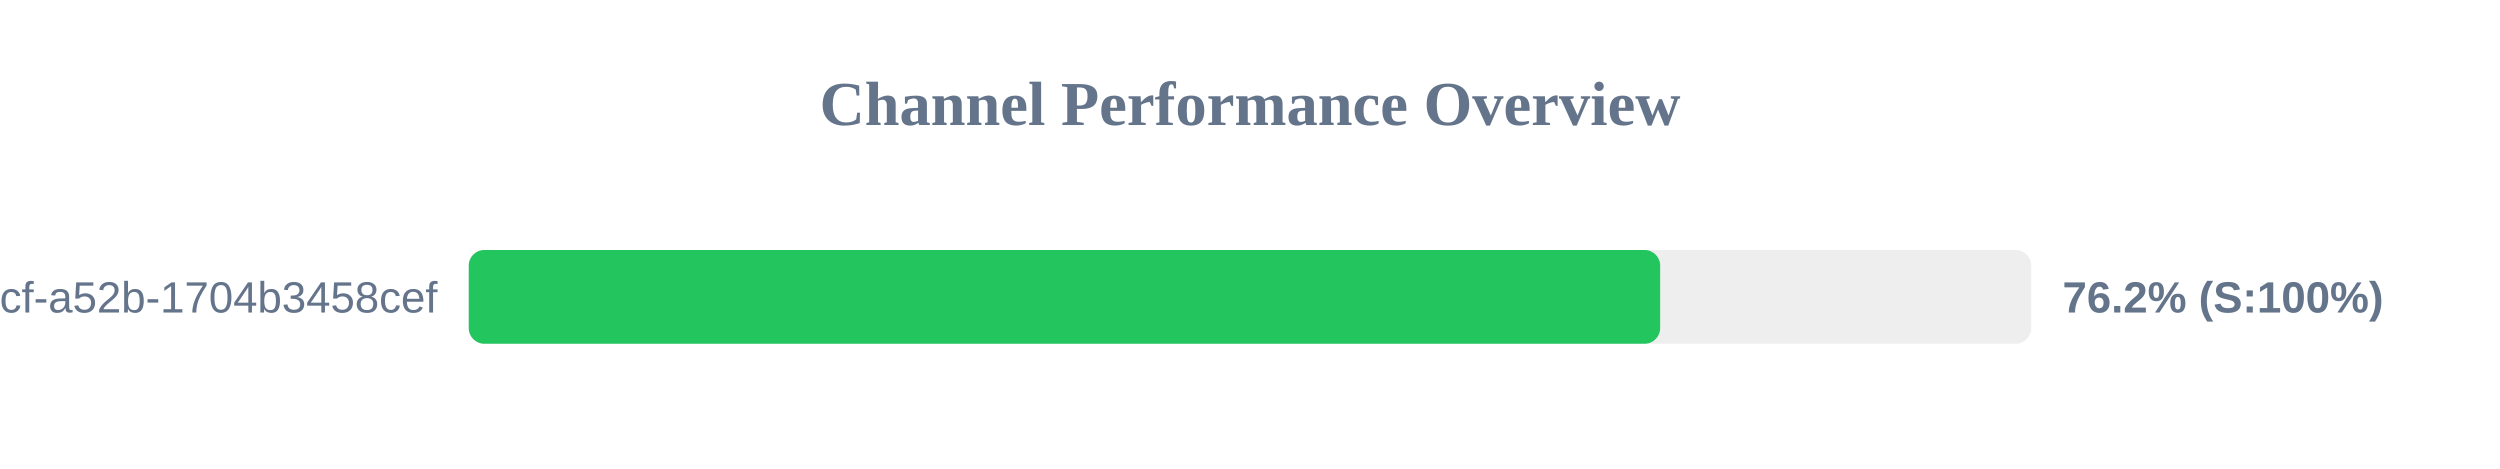
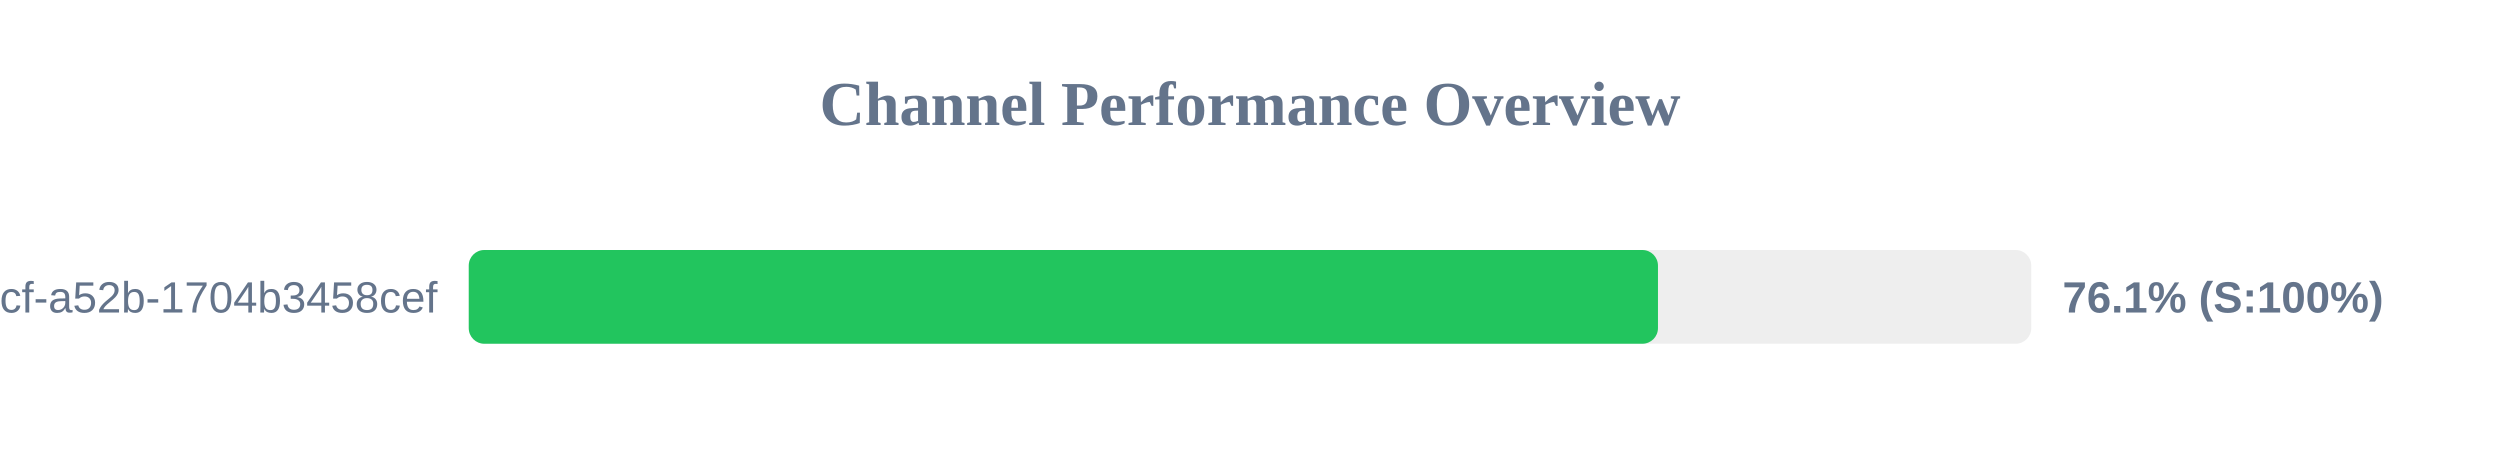
<svg xmlns="http://www.w3.org/2000/svg" width="800" height="150" version="1.1">
  <style>
        .row { font: 14px Arial; fill: #64748b; }
        .score { font: bold 14px Arial; fill: #64748b; }
    </style>
  <text x="400" y="40" text-anchor="middle" font-size="20px" font-weight="bold" fill="#64748b">Channel Performance Overview</text>
  <rect x="150" y="80" width="500" height="30" fill="#eee" rx="5" />
-   <rect x="150" y="80" width="381.25" height="30" fill="#22c55e" rx="5" />
+   <rect x="150" y="80" width="380.55" height="30" fill="#22c55e" rx="5" />
  <text x="140" y="100" text-anchor="end" class="row">?uuid=0cb527d9-6117-4bcf-a52b-1704b3458cef</text>
-   <text x="660" y="100" text-anchor="start" class="score">76.2% (S:100%)</text>
+   <text x="660" y="100" text-anchor="start" class="score">76.1% (S:100%)</text>
</svg>
